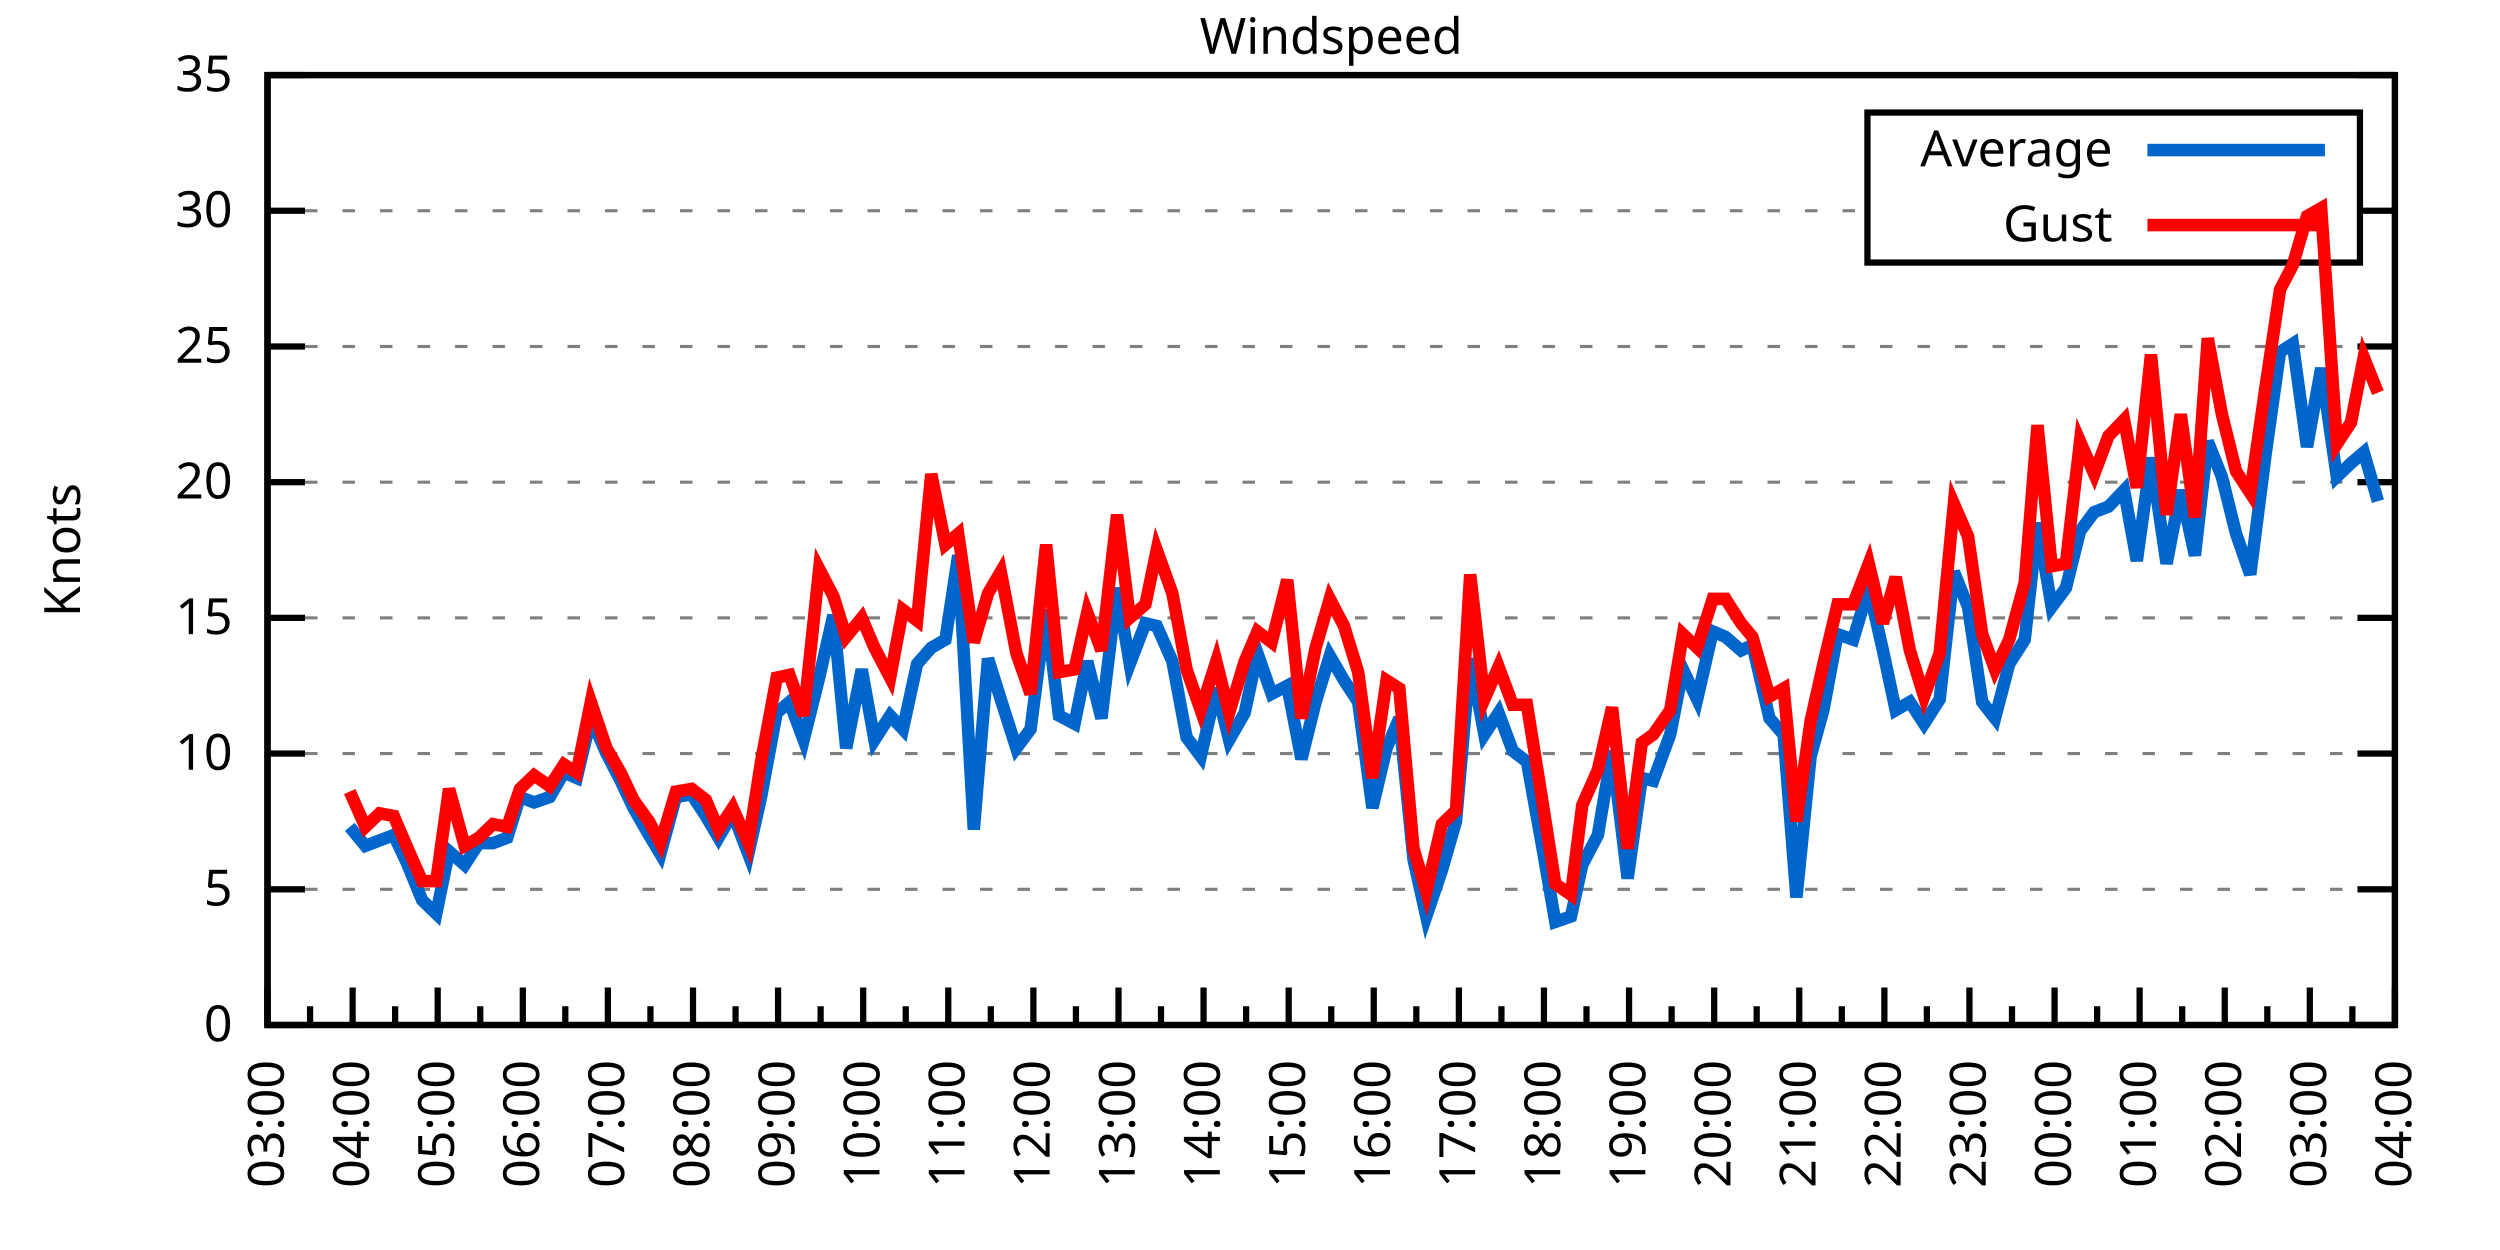
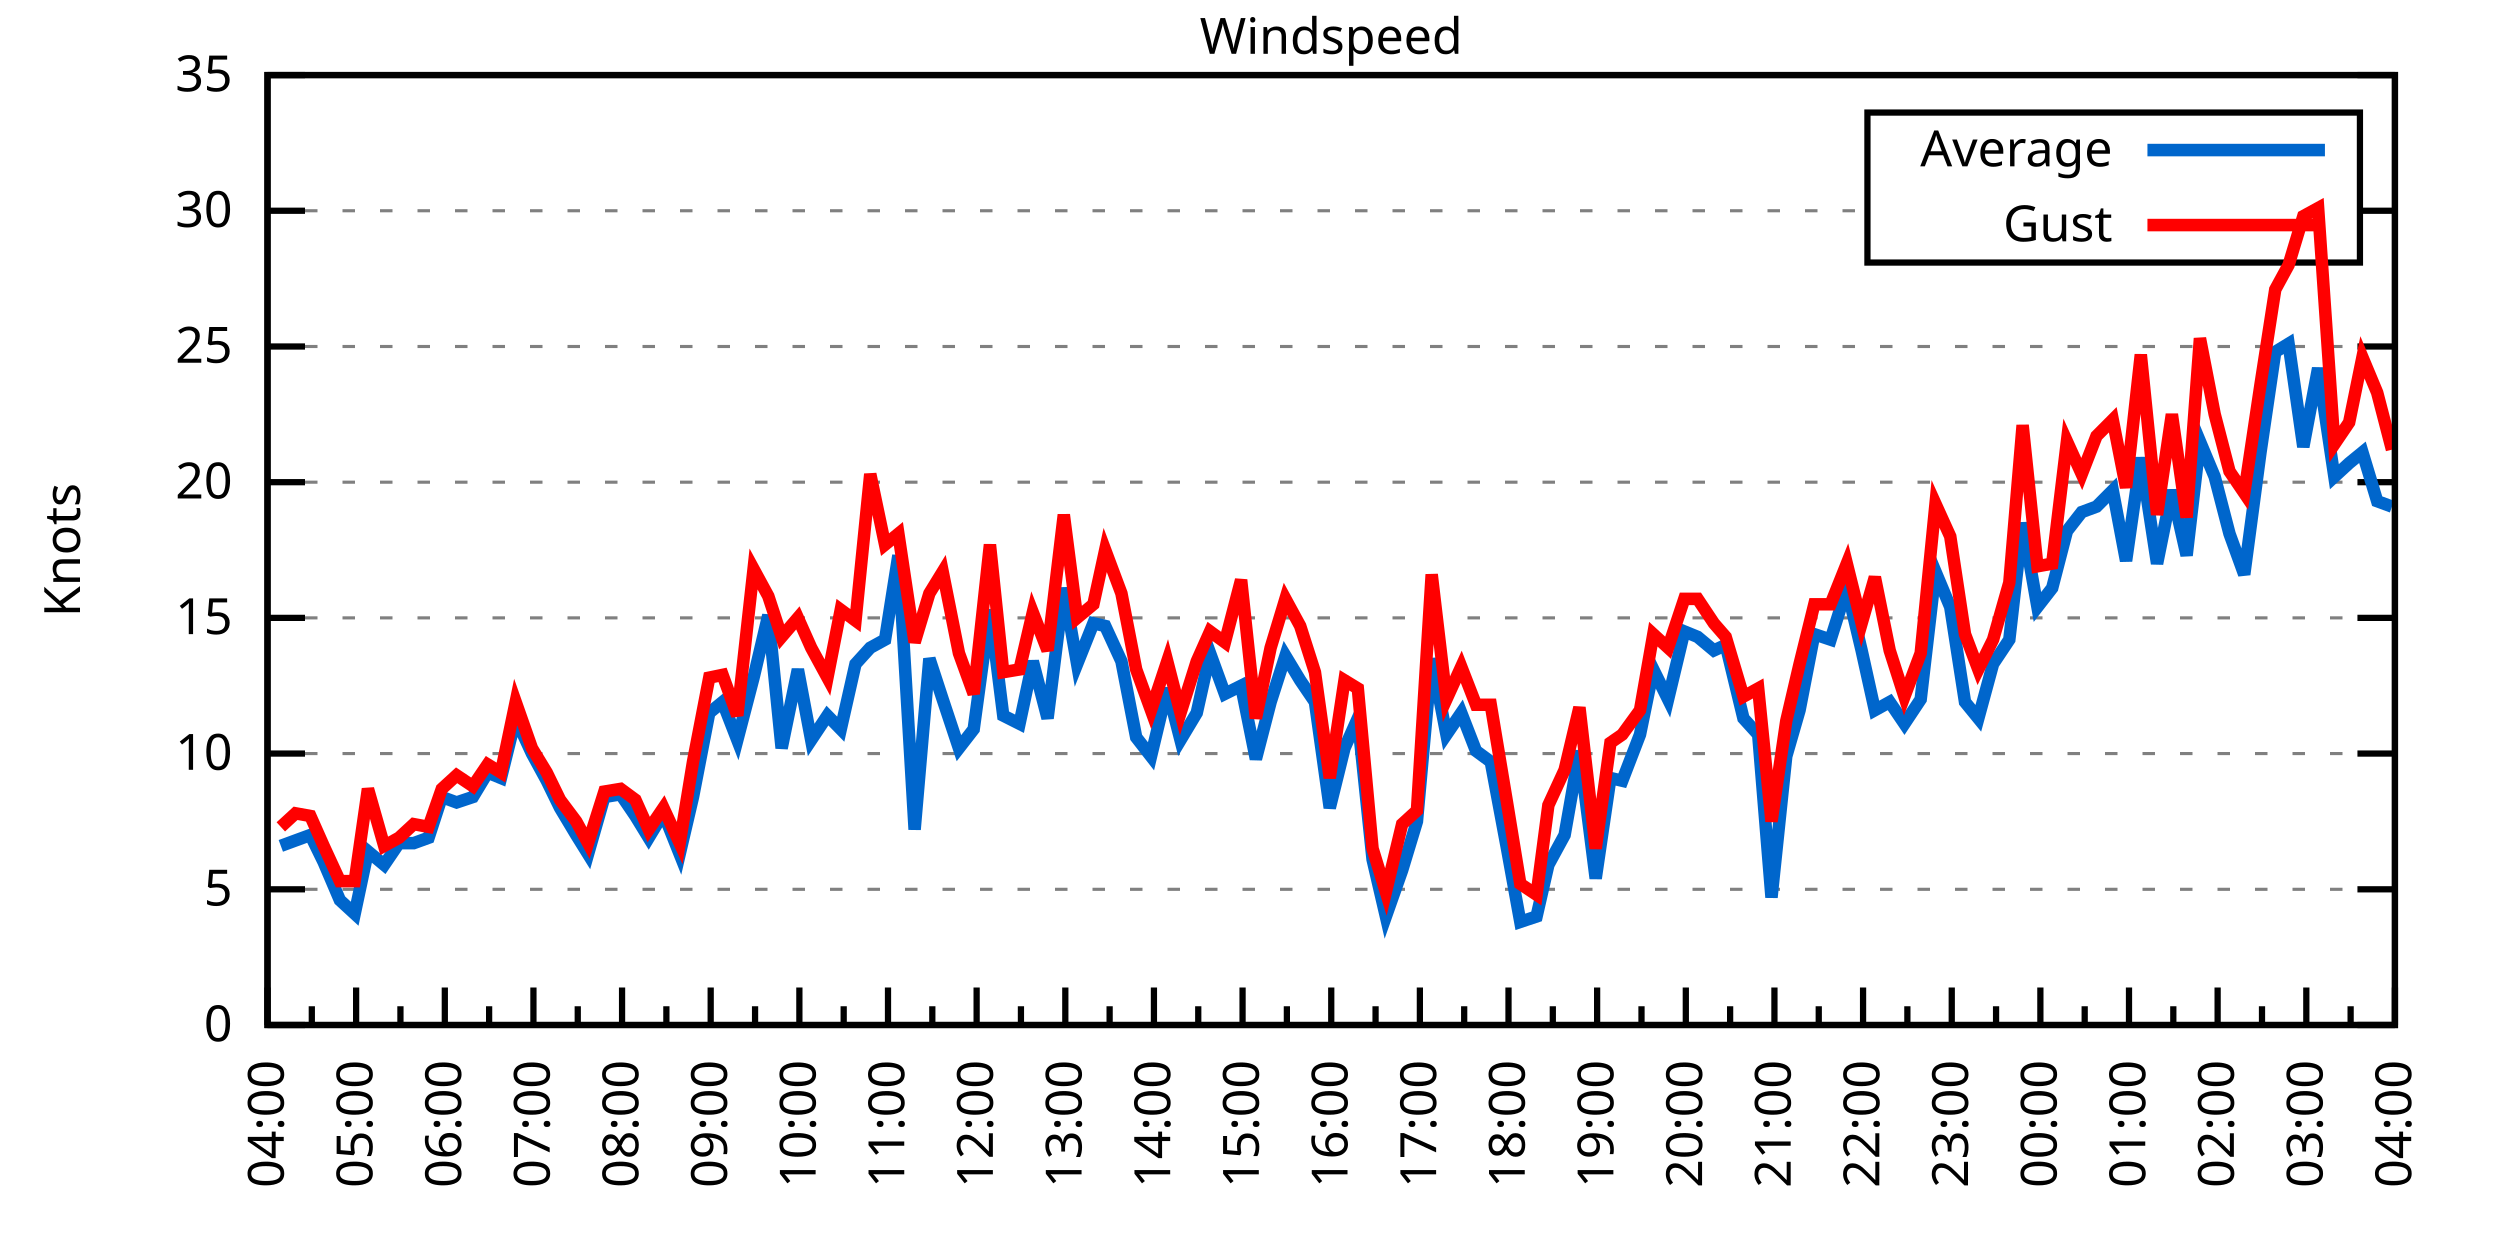
<svg xmlns="http://www.w3.org/2000/svg" xmlns:xlink="http://www.w3.org/1999/xlink" width="400" height="200" viewBox="0 0 400 200">
  <g id="gnuplot_canvas">
    <rect x="0" y="0" width="400" height="200" fill="none" />
    <defs>
      <circle id="gpDot" r="0.5" stroke-width="0.5" stroke="currentColor" />
      <path id="gpPt0" stroke-width="0.333" stroke="currentColor" d="M-1,0 h2 M0,-1 v2" />
      <path id="gpPt1" stroke-width="0.333" stroke="currentColor" d="M-1,-1 L1,1 M1,-1 L-1,1" />
      <path id="gpPt2" stroke-width="0.333" stroke="currentColor" d="M-1,0 L1,0 M0,-1 L0,1 M-1,-1 L1,1 M-1,1 L1,-1" />
      <rect id="gpPt3" stroke-width="0.333" stroke="currentColor" x="-1" y="-1" width="2" height="2" />
      <rect id="gpPt4" stroke-width="0.333" stroke="currentColor" fill="currentColor" x="-1" y="-1" width="2" height="2" />
      <circle id="gpPt5" stroke-width="0.333" stroke="currentColor" cx="0" cy="0" r="1" />
      <use xlink:href="#gpPt5" id="gpPt6" fill="currentColor" stroke="none" />
      <path id="gpPt7" stroke-width="0.333" stroke="currentColor" d="M0,-1.33 L-1.33,0.67 L1.33,0.67 z" />
      <use xlink:href="#gpPt7" id="gpPt8" fill="currentColor" stroke="none" />
      <use xlink:href="#gpPt7" id="gpPt9" stroke="currentColor" transform="rotate(180)" />
      <use xlink:href="#gpPt9" id="gpPt10" fill="currentColor" stroke="none" />
      <use xlink:href="#gpPt3" id="gpPt11" stroke="currentColor" transform="rotate(45)" />
      <use xlink:href="#gpPt11" id="gpPt12" fill="currentColor" stroke="none" />
      <path id="gpPt13" stroke-width="0.333" stroke="currentColor" d="M0,1.330 L1.265,0.411 L0.782,-1.067 L-0.782,-1.076 L-1.265,0.411 z" />
      <use xlink:href="#gpPt13" id="gpPt14" fill="currentColor" stroke="none" />
      <filter id="textbox" filterUnits="objectBoundingBox" x="0" y="0" height="1" width="1">
        <feFlood flood-color="white" flood-opacity="1" result="bgnd" />
        <feComposite in="SourceGraphic" in2="bgnd" operator="atop" />
      </filter>
      <filter id="greybox" filterUnits="objectBoundingBox" x="0" y="0" height="1" width="1">
        <feFlood flood-color="lightgrey" flood-opacity="1" result="grey" />
        <feComposite in="SourceGraphic" in2="grey" operator="atop" />
      </filter>
    </defs>
    <g fill="none" color="white" stroke="currentColor" stroke-width="1.00" stroke-linecap="butt" stroke-linejoin="miter">
</g>
    <g fill="none" color="black" stroke="currentColor" stroke-width="1.00" stroke-linecap="butt" stroke-linejoin="miter">
      <g stroke="none" shape-rendering="crispEdges">
        <polygon fill="rgb(255, 255, 255)" points="42.80,164.00 383.18,164.00 383.18,12.02 42.80,12.02 " />
      </g>
    </g>
    <g fill="none" color="black" stroke="currentColor" stroke-width="1.00" stroke-linecap="butt" stroke-linejoin="miter">
</g>
    <g fill="none" color="black" stroke="black" stroke-width="0.50" stroke-linecap="butt" stroke-linejoin="miter">
</g>
    <g fill="none" color="gray" stroke="currentColor" stroke-width="0.50" stroke-linecap="butt" stroke-linejoin="miter">
      <path stroke="gray" stroke-dasharray="2,4" class="gridline" d="M42.80,164.00 L383.19,164.00  " />
    </g>
    <g fill="none" color="gray" stroke="gray" stroke-width="1.00" stroke-linecap="butt" stroke-linejoin="miter">
</g>
    <g fill="none" color="black" stroke="currentColor" stroke-width="1.00" stroke-linecap="butt" stroke-linejoin="miter">
      <path stroke="black" d="M42.80,164.00 L48.80,164.00 M383.19,164.00 L377.19,164.00  " />
      <g transform="translate(37.20,166.60)" stroke="none" fill="black" font-family="Sans" font-size="8.00" text-anchor="end">
        <text>
          <tspan font-family="Sans"> 0</tspan>
        </text>
      </g>
    </g>
    <g fill="none" color="black" stroke="currentColor" stroke-width="1.00" stroke-linecap="butt" stroke-linejoin="miter">
</g>
    <g fill="none" color="black" stroke="black" stroke-width="0.50" stroke-linecap="butt" stroke-linejoin="miter">
</g>
    <g fill="none" color="gray" stroke="currentColor" stroke-width="0.50" stroke-linecap="butt" stroke-linejoin="miter">
      <path stroke="gray" stroke-dasharray="2,4" class="gridline" d="M42.80,142.29 L383.19,142.29  " />
    </g>
    <g fill="none" color="gray" stroke="gray" stroke-width="1.00" stroke-linecap="butt" stroke-linejoin="miter">
</g>
    <g fill="none" color="black" stroke="currentColor" stroke-width="1.00" stroke-linecap="butt" stroke-linejoin="miter">
      <path stroke="black" d="M42.80,142.29 L48.80,142.29 M383.19,142.29 L377.19,142.29  " />
      <g transform="translate(37.20,144.89)" stroke="none" fill="black" font-family="Sans" font-size="8.00" text-anchor="end">
        <text>
          <tspan font-family="Sans"> 5</tspan>
        </text>
      </g>
    </g>
    <g fill="none" color="black" stroke="currentColor" stroke-width="1.00" stroke-linecap="butt" stroke-linejoin="miter">
</g>
    <g fill="none" color="black" stroke="black" stroke-width="0.50" stroke-linecap="butt" stroke-linejoin="miter">
</g>
    <g fill="none" color="gray" stroke="currentColor" stroke-width="0.50" stroke-linecap="butt" stroke-linejoin="miter">
      <path stroke="gray" stroke-dasharray="2,4" class="gridline" d="M42.80,120.57 L383.19,120.57  " />
    </g>
    <g fill="none" color="gray" stroke="gray" stroke-width="1.00" stroke-linecap="butt" stroke-linejoin="miter">
</g>
    <g fill="none" color="black" stroke="currentColor" stroke-width="1.00" stroke-linecap="butt" stroke-linejoin="miter">
      <path stroke="black" d="M42.80,120.57 L48.80,120.57 M383.19,120.57 L377.19,120.57  " />
      <g transform="translate(37.20,123.17)" stroke="none" fill="black" font-family="Sans" font-size="8.00" text-anchor="end">
        <text>
          <tspan font-family="Sans"> 10</tspan>
        </text>
      </g>
    </g>
    <g fill="none" color="black" stroke="currentColor" stroke-width="1.00" stroke-linecap="butt" stroke-linejoin="miter">
</g>
    <g fill="none" color="black" stroke="black" stroke-width="0.50" stroke-linecap="butt" stroke-linejoin="miter">
</g>
    <g fill="none" color="gray" stroke="currentColor" stroke-width="0.50" stroke-linecap="butt" stroke-linejoin="miter">
      <path stroke="gray" stroke-dasharray="2,4" class="gridline" d="M42.80,98.86 L383.19,98.86  " />
    </g>
    <g fill="none" color="gray" stroke="gray" stroke-width="1.00" stroke-linecap="butt" stroke-linejoin="miter">
</g>
    <g fill="none" color="black" stroke="currentColor" stroke-width="1.00" stroke-linecap="butt" stroke-linejoin="miter">
      <path stroke="black" d="M42.80,98.86 L48.80,98.86 M383.19,98.86 L377.19,98.86  " />
      <g transform="translate(37.20,101.46)" stroke="none" fill="black" font-family="Sans" font-size="8.00" text-anchor="end">
        <text>
          <tspan font-family="Sans"> 15</tspan>
        </text>
      </g>
    </g>
    <g fill="none" color="black" stroke="currentColor" stroke-width="1.00" stroke-linecap="butt" stroke-linejoin="miter">
</g>
    <g fill="none" color="black" stroke="black" stroke-width="0.50" stroke-linecap="butt" stroke-linejoin="miter">
</g>
    <g fill="none" color="gray" stroke="currentColor" stroke-width="0.50" stroke-linecap="butt" stroke-linejoin="miter">
      <path stroke="gray" stroke-dasharray="2,4" class="gridline" d="M42.80,77.15 L383.19,77.15  " />
    </g>
    <g fill="none" color="gray" stroke="gray" stroke-width="1.00" stroke-linecap="butt" stroke-linejoin="miter">
</g>
    <g fill="none" color="black" stroke="currentColor" stroke-width="1.00" stroke-linecap="butt" stroke-linejoin="miter">
      <path stroke="black" d="M42.80,77.15 L48.80,77.15 M383.19,77.15 L377.19,77.15  " />
      <g transform="translate(37.20,79.75)" stroke="none" fill="black" font-family="Sans" font-size="8.00" text-anchor="end">
        <text>
          <tspan font-family="Sans"> 20</tspan>
        </text>
      </g>
    </g>
    <g fill="none" color="black" stroke="currentColor" stroke-width="1.00" stroke-linecap="butt" stroke-linejoin="miter">
</g>
    <g fill="none" color="black" stroke="black" stroke-width="0.50" stroke-linecap="butt" stroke-linejoin="miter">
</g>
    <g fill="none" color="gray" stroke="currentColor" stroke-width="0.50" stroke-linecap="butt" stroke-linejoin="miter">
      <path stroke="gray" stroke-dasharray="2,4" class="gridline" d="M42.80,55.44 L383.19,55.44  " />
    </g>
    <g fill="none" color="gray" stroke="gray" stroke-width="1.00" stroke-linecap="butt" stroke-linejoin="miter">
</g>
    <g fill="none" color="black" stroke="currentColor" stroke-width="1.00" stroke-linecap="butt" stroke-linejoin="miter">
      <path stroke="black" d="M42.80,55.44 L48.80,55.44 M383.19,55.44 L377.19,55.44  " />
      <g transform="translate(37.20,58.04)" stroke="none" fill="black" font-family="Sans" font-size="8.00" text-anchor="end">
        <text>
          <tspan font-family="Sans"> 25</tspan>
        </text>
      </g>
    </g>
    <g fill="none" color="black" stroke="currentColor" stroke-width="1.00" stroke-linecap="butt" stroke-linejoin="miter">
</g>
    <g fill="none" color="black" stroke="black" stroke-width="0.50" stroke-linecap="butt" stroke-linejoin="miter">
</g>
    <g fill="none" color="gray" stroke="currentColor" stroke-width="0.50" stroke-linecap="butt" stroke-linejoin="miter">
      <path stroke="gray" stroke-dasharray="2,4" class="gridline" d="M42.80,33.72 L298.79,33.72 M377.59,33.72 L383.19,33.72  " />
    </g>
    <g fill="none" color="gray" stroke="gray" stroke-width="1.00" stroke-linecap="butt" stroke-linejoin="miter">
</g>
    <g fill="none" color="black" stroke="currentColor" stroke-width="1.00" stroke-linecap="butt" stroke-linejoin="miter">
      <path stroke="black" d="M42.80,33.72 L48.80,33.72 M383.19,33.72 L377.19,33.72  " />
      <g transform="translate(37.20,36.32)" stroke="none" fill="black" font-family="Sans" font-size="8.00" text-anchor="end">
        <text>
          <tspan font-family="Sans"> 30</tspan>
        </text>
      </g>
    </g>
    <g fill="none" color="black" stroke="currentColor" stroke-width="1.00" stroke-linecap="butt" stroke-linejoin="miter">
</g>
    <g fill="none" color="black" stroke="black" stroke-width="0.50" stroke-linecap="butt" stroke-linejoin="miter">
</g>
    <g fill="none" color="gray" stroke="currentColor" stroke-width="0.50" stroke-linecap="butt" stroke-linejoin="miter">
      <path stroke="gray" stroke-dasharray="2,4" class="gridline" d="M42.80,12.01 L383.19,12.01  " />
    </g>
    <g fill="none" color="gray" stroke="gray" stroke-width="1.00" stroke-linecap="butt" stroke-linejoin="miter">
</g>
    <g fill="none" color="black" stroke="currentColor" stroke-width="1.00" stroke-linecap="butt" stroke-linejoin="miter">
      <path stroke="black" d="M42.80,12.01 L48.80,12.01 M383.19,12.01 L377.19,12.01  " />
      <g transform="translate(37.20,14.61)" stroke="none" fill="black" font-family="Sans" font-size="8.00" text-anchor="end">
        <text>
          <tspan font-family="Sans"> 35</tspan>
        </text>
      </g>
    </g>
    <g fill="none" color="black" stroke="currentColor" stroke-width="1.00" stroke-linecap="butt" stroke-linejoin="miter">
      <path stroke="black" d="M42.80,164.00 L42.80,158.00  " />
      <g transform="translate(45.40,169.60) rotate(270)" stroke="none" fill="black" font-family="Sans" font-size="8.00" text-anchor="end">
        <text>
+           <tspan font-family="Sans">04:00</tspan>
+         </text>
+       </g>
+     </g>
+     <g fill="none" color="black" stroke="currentColor" stroke-width="1.00" stroke-linecap="butt" stroke-linejoin="miter">
+       <path stroke="black" d="M49.89,164.00 L49.89,161.00 M56.98,164.00 L56.98,158.00  " />
+       <g transform="translate(59.58,169.60) rotate(270)" stroke="none" fill="black" font-family="Sans" font-size="8.00" text-anchor="end">
+         <text>
+           <tspan font-family="Sans">05:00</tspan>
+         </text>
+       </g>
+     </g>
+     <g fill="none" color="black" stroke="currentColor" stroke-width="1.00" stroke-linecap="butt" stroke-linejoin="miter">
+       <path stroke="black" d="M64.07,164.00 L64.07,161.00 M71.17,164.00 L71.17,158.00  " />
+       <g transform="translate(73.77,169.60) rotate(270)" stroke="none" fill="black" font-family="Sans" font-size="8.00" text-anchor="end">
+         <text>
+           <tspan font-family="Sans">06:00</tspan>
+         </text>
+       </g>
+     </g>
+     <g fill="none" color="black" stroke="currentColor" stroke-width="1.00" stroke-linecap="butt" stroke-linejoin="miter">
+       <path stroke="black" d="M78.26,164.00 L78.26,161.00 M85.35,164.00 L85.35,158.00  " />
+       <g transform="translate(87.95,169.60) rotate(270)" stroke="none" fill="black" font-family="Sans" font-size="8.00" text-anchor="end">
+         <text>
+           <tspan font-family="Sans">07:00</tspan>
+         </text>
+       </g>
+     </g>
+     <g fill="none" color="black" stroke="currentColor" stroke-width="1.00" stroke-linecap="butt" stroke-linejoin="miter">
+       <path stroke="black" d="M92.44,164.00 L92.44,161.00 M99.53,164.00 L99.53,158.00  " />
+       <g transform="translate(102.13,169.60) rotate(270)" stroke="none" fill="black" font-family="Sans" font-size="8.00" text-anchor="end">
+         <text>
+           <tspan font-family="Sans">08:00</tspan>
+         </text>
+       </g>
+     </g>
+     <g fill="none" color="black" stroke="currentColor" stroke-width="1.00" stroke-linecap="butt" stroke-linejoin="miter">
+       <path stroke="black" d="M106.62,164.00 L106.62,161.00 M113.71,164.00 L113.71,158.00  " />
+       <g transform="translate(116.31,169.60) rotate(270)" stroke="none" fill="black" font-family="Sans" font-size="8.00" text-anchor="end">
+         <text>
+           <tspan font-family="Sans">09:00</tspan>
+         </text>
+       </g>
+     </g>
+     <g fill="none" color="black" stroke="currentColor" stroke-width="1.00" stroke-linecap="butt" stroke-linejoin="miter">
+       <path stroke="black" d="M120.81,164.00 L120.81,161.00 M127.90,164.00 L127.90,158.00  " />
+       <g transform="translate(130.50,169.60) rotate(270)" stroke="none" fill="black" font-family="Sans" font-size="8.00" text-anchor="end">
+         <text>
+           <tspan font-family="Sans">10:00</tspan>
+         </text>
+       </g>
+     </g>
+     <g fill="none" color="black" stroke="currentColor" stroke-width="1.00" stroke-linecap="butt" stroke-linejoin="miter">
+       <path stroke="black" d="M134.99,164.00 L134.99,161.00 M142.08,164.00 L142.08,158.00  " />
+       <g transform="translate(144.68,169.60) rotate(270)" stroke="none" fill="black" font-family="Sans" font-size="8.00" text-anchor="end">
+         <text>
+           <tspan font-family="Sans">11:00</tspan>
+         </text>
+       </g>
+     </g>
+     <g fill="none" color="black" stroke="currentColor" stroke-width="1.00" stroke-linecap="butt" stroke-linejoin="miter">
+       <path stroke="black" d="M149.17,164.00 L149.17,161.00 M156.26,164.00 L156.26,158.00  " />
+       <g transform="translate(158.86,169.60) rotate(270)" stroke="none" fill="black" font-family="Sans" font-size="8.00" text-anchor="end">
+         <text>
+           <tspan font-family="Sans">12:00</tspan>
+         </text>
+       </g>
+     </g>
+     <g fill="none" color="black" stroke="currentColor" stroke-width="1.00" stroke-linecap="butt" stroke-linejoin="miter">
+       <path stroke="black" d="M163.35,164.00 L163.35,161.00 M170.45,164.00 L170.45,158.00  " />
+       <g transform="translate(173.05,169.60) rotate(270)" stroke="none" fill="black" font-family="Sans" font-size="8.00" text-anchor="end">
+         <text>
+           <tspan font-family="Sans">13:00</tspan>
+         </text>
+       </g>
+     </g>
+     <g fill="none" color="black" stroke="currentColor" stroke-width="1.00" stroke-linecap="butt" stroke-linejoin="miter">
+       <path stroke="black" d="M177.54,164.00 L177.54,161.00 M184.63,164.00 L184.63,158.00  " />
+       <g transform="translate(187.23,169.60) rotate(270)" stroke="none" fill="black" font-family="Sans" font-size="8.00" text-anchor="end">
+         <text>
+           <tspan font-family="Sans">14:00</tspan>
+         </text>
+       </g>
+     </g>
+     <g fill="none" color="black" stroke="currentColor" stroke-width="1.00" stroke-linecap="butt" stroke-linejoin="miter">
+       <path stroke="black" d="M191.72,164.00 L191.72,161.00 M198.81,164.00 L198.81,158.00  " />
+       <g transform="translate(201.41,169.60) rotate(270)" stroke="none" fill="black" font-family="Sans" font-size="8.00" text-anchor="end">
+         <text>
+           <tspan font-family="Sans">15:00</tspan>
+         </text>
+       </g>
+     </g>
+     <g fill="none" color="black" stroke="currentColor" stroke-width="1.00" stroke-linecap="butt" stroke-linejoin="miter">
+       <path stroke="black" d="M205.90,164.00 L205.90,161.00 M213.00,164.00 L213.00,158.00  " />
+       <g transform="translate(215.60,169.60) rotate(270)" stroke="none" fill="black" font-family="Sans" font-size="8.00" text-anchor="end">
+         <text>
+           <tspan font-family="Sans">16:00</tspan>
+         </text>
+       </g>
+     </g>
+     <g fill="none" color="black" stroke="currentColor" stroke-width="1.00" stroke-linecap="butt" stroke-linejoin="miter">
+       <path stroke="black" d="M220.09,164.00 L220.09,161.00 M227.18,164.00 L227.18,158.00  " />
+       <g transform="translate(229.78,169.60) rotate(270)" stroke="none" fill="black" font-family="Sans" font-size="8.00" text-anchor="end">
+         <text>
+           <tspan font-family="Sans">17:00</tspan>
+         </text>
+       </g>
+     </g>
+     <g fill="none" color="black" stroke="currentColor" stroke-width="1.00" stroke-linecap="butt" stroke-linejoin="miter">
+       <path stroke="black" d="M234.27,164.00 L234.27,161.00 M241.36,164.00 L241.36,158.00  " />
+       <g transform="translate(243.96,169.60) rotate(270)" stroke="none" fill="black" font-family="Sans" font-size="8.00" text-anchor="end">
+         <text>
+           <tspan font-family="Sans">18:00</tspan>
+         </text>
+       </g>
+     </g>
+     <g fill="none" color="black" stroke="currentColor" stroke-width="1.00" stroke-linecap="butt" stroke-linejoin="miter">
+       <path stroke="black" d="M248.45,164.00 L248.45,161.00 M255.54,164.00 L255.54,158.00  " />
+       <g transform="translate(258.14,169.60) rotate(270)" stroke="none" fill="black" font-family="Sans" font-size="8.00" text-anchor="end">
+         <text>
+           <tspan font-family="Sans">19:00</tspan>
+         </text>
+       </g>
+     </g>
+     <g fill="none" color="black" stroke="currentColor" stroke-width="1.00" stroke-linecap="butt" stroke-linejoin="miter">
+       <path stroke="black" d="M262.64,164.00 L262.64,161.00 M269.73,164.00 L269.73,158.00  " />
+       <g transform="translate(272.33,169.60) rotate(270)" stroke="none" fill="black" font-family="Sans" font-size="8.00" text-anchor="end">
+         <text>
+           <tspan font-family="Sans">20:00</tspan>
+         </text>
+       </g>
+     </g>
+     <g fill="none" color="black" stroke="currentColor" stroke-width="1.00" stroke-linecap="butt" stroke-linejoin="miter">
+       <path stroke="black" d="M276.82,164.00 L276.82,161.00 M283.91,164.00 L283.91,158.00  " />
+       <g transform="translate(286.51,169.60) rotate(270)" stroke="none" fill="black" font-family="Sans" font-size="8.00" text-anchor="end">
+         <text>
+           <tspan font-family="Sans">21:00</tspan>
+         </text>
+       </g>
+     </g>
+     <g fill="none" color="black" stroke="currentColor" stroke-width="1.00" stroke-linecap="butt" stroke-linejoin="miter">
+       <path stroke="black" d="M291.00,164.00 L291.00,161.00 M298.09,164.00 L298.09,158.00  " />
+       <g transform="translate(300.69,169.60) rotate(270)" stroke="none" fill="black" font-family="Sans" font-size="8.00" text-anchor="end">
+         <text>
+           <tspan font-family="Sans">22:00</tspan>
+         </text>
+       </g>
+     </g>
+     <g fill="none" color="black" stroke="currentColor" stroke-width="1.00" stroke-linecap="butt" stroke-linejoin="miter">
+       <path stroke="black" d="M305.18,164.00 L305.18,161.00 M312.28,164.00 L312.28,158.00  " />
+       <g transform="translate(314.88,169.60) rotate(270)" stroke="none" fill="black" font-family="Sans" font-size="8.00" text-anchor="end">
+         <text>
+           <tspan font-family="Sans">23:00</tspan>
+         </text>
+       </g>
+     </g>
+     <g fill="none" color="black" stroke="currentColor" stroke-width="1.00" stroke-linecap="butt" stroke-linejoin="miter">
+       <path stroke="black" d="M319.37,164.00 L319.37,161.00 M326.46,164.00 L326.46,158.00  " />
+       <g transform="translate(329.06,169.60) rotate(270)" stroke="none" fill="black" font-family="Sans" font-size="8.00" text-anchor="end">
+         <text>
+           <tspan font-family="Sans">00:00</tspan>
+         </text>
+       </g>
+     </g>
+     <g fill="none" color="black" stroke="currentColor" stroke-width="1.00" stroke-linecap="butt" stroke-linejoin="miter">
+       <path stroke="black" d="M333.55,164.00 L333.55,161.00 M340.64,164.00 L340.64,158.00  " />
+       <g transform="translate(343.24,169.60) rotate(270)" stroke="none" fill="black" font-family="Sans" font-size="8.00" text-anchor="end">
+         <text>
+           <tspan font-family="Sans">01:00</tspan>
+         </text>
+       </g>
+     </g>
+     <g fill="none" color="black" stroke="currentColor" stroke-width="1.00" stroke-linecap="butt" stroke-linejoin="miter">
+       <path stroke="black" d="M347.73,164.00 L347.73,161.00 M354.82,164.00 L354.82,158.00  " />
+       <g transform="translate(357.42,169.60) rotate(270)" stroke="none" fill="black" font-family="Sans" font-size="8.00" text-anchor="end">
+         <text>
+           <tspan font-family="Sans">02:00</tspan>
+         </text>
+       </g>
+     </g>
+     <g fill="none" color="black" stroke="currentColor" stroke-width="1.00" stroke-linecap="butt" stroke-linejoin="miter">
+       <path stroke="black" d="M361.92,164.00 L361.92,161.00 M369.01,164.00 L369.01,158.00  " />
+       <g transform="translate(371.61,169.60) rotate(270)" stroke="none" fill="black" font-family="Sans" font-size="8.00" text-anchor="end">
+         <text>
          <tspan font-family="Sans">03:00</tspan>
        </text>
      </g>
    </g>
    <g fill="none" color="black" stroke="currentColor" stroke-width="1.00" stroke-linecap="butt" stroke-linejoin="miter">
-       <path stroke="black" d="M49.61,164.00 L49.61,161.00 M56.42,164.00 L56.42,158.00  " />
-       <g transform="translate(59.02,169.60) rotate(270)" stroke="none" fill="black" font-family="Sans" font-size="8.00" text-anchor="end">
-         <text>
-           <tspan font-family="Sans">04:00</tspan>
-         </text>
-       </g>
-     </g>
-     <g fill="none" color="black" stroke="currentColor" stroke-width="1.00" stroke-linecap="butt" stroke-linejoin="miter">
-       <path stroke="black" d="M63.22,164.00 L63.22,161.00 M70.03,164.00 L70.03,158.00  " />
-       <g transform="translate(72.63,169.60) rotate(270)" stroke="none" fill="black" font-family="Sans" font-size="8.00" text-anchor="end">
-         <text>
-           <tspan font-family="Sans">05:00</tspan>
-         </text>
-       </g>
-     </g>
-     <g fill="none" color="black" stroke="currentColor" stroke-width="1.00" stroke-linecap="butt" stroke-linejoin="miter">
-       <path stroke="black" d="M76.84,164.00 L76.84,161.00 M83.65,164.00 L83.65,158.00  " />
-       <g transform="translate(86.25,169.60) rotate(270)" stroke="none" fill="black" font-family="Sans" font-size="8.00" text-anchor="end">
-         <text>
-           <tspan font-family="Sans">06:00</tspan>
-         </text>
-       </g>
-     </g>
-     <g fill="none" color="black" stroke="currentColor" stroke-width="1.00" stroke-linecap="butt" stroke-linejoin="miter">
-       <path stroke="black" d="M90.45,164.00 L90.45,161.00 M97.26,164.00 L97.26,158.00  " />
-       <g transform="translate(99.86,169.60) rotate(270)" stroke="none" fill="black" font-family="Sans" font-size="8.00" text-anchor="end">
-         <text>
-           <tspan font-family="Sans">07:00</tspan>
-         </text>
-       </g>
-     </g>
-     <g fill="none" color="black" stroke="currentColor" stroke-width="1.00" stroke-linecap="butt" stroke-linejoin="miter">
-       <path stroke="black" d="M104.07,164.00 L104.07,161.00 M110.88,164.00 L110.88,158.00  " />
-       <g transform="translate(113.48,169.60) rotate(270)" stroke="none" fill="black" font-family="Sans" font-size="8.00" text-anchor="end">
-         <text>
-           <tspan font-family="Sans">08:00</tspan>
-         </text>
-       </g>
-     </g>
-     <g fill="none" color="black" stroke="currentColor" stroke-width="1.00" stroke-linecap="butt" stroke-linejoin="miter">
-       <path stroke="black" d="M117.69,164.00 L117.69,161.00 M124.49,164.00 L124.49,158.00  " />
-       <g transform="translate(127.09,169.60) rotate(270)" stroke="none" fill="black" font-family="Sans" font-size="8.00" text-anchor="end">
-         <text>
-           <tspan font-family="Sans">09:00</tspan>
-         </text>
-       </g>
-     </g>
-     <g fill="none" color="black" stroke="currentColor" stroke-width="1.00" stroke-linecap="butt" stroke-linejoin="miter">
-       <path stroke="black" d="M131.30,164.00 L131.30,161.00 M138.11,164.00 L138.11,158.00  " />
-       <g transform="translate(140.71,169.60) rotate(270)" stroke="none" fill="black" font-family="Sans" font-size="8.00" text-anchor="end">
-         <text>
-           <tspan font-family="Sans">10:00</tspan>
-         </text>
-       </g>
-     </g>
-     <g fill="none" color="black" stroke="currentColor" stroke-width="1.00" stroke-linecap="butt" stroke-linejoin="miter">
-       <path stroke="black" d="M144.92,164.00 L144.92,161.00 M151.72,164.00 L151.72,158.00  " />
-       <g transform="translate(154.32,169.60) rotate(270)" stroke="none" fill="black" font-family="Sans" font-size="8.00" text-anchor="end">
-         <text>
-           <tspan font-family="Sans">11:00</tspan>
-         </text>
-       </g>
-     </g>
-     <g fill="none" color="black" stroke="currentColor" stroke-width="1.00" stroke-linecap="butt" stroke-linejoin="miter">
-       <path stroke="black" d="M158.53,164.00 L158.53,161.00 M165.34,164.00 L165.34,158.00  " />
-       <g transform="translate(167.94,169.60) rotate(270)" stroke="none" fill="black" font-family="Sans" font-size="8.00" text-anchor="end">
-         <text>
-           <tspan font-family="Sans">12:00</tspan>
-         </text>
-       </g>
-     </g>
-     <g fill="none" color="black" stroke="currentColor" stroke-width="1.00" stroke-linecap="butt" stroke-linejoin="miter">
-       <path stroke="black" d="M172.15,164.00 L172.15,161.00 M178.96,164.00 L178.96,158.00  " />
-       <g transform="translate(181.56,169.60) rotate(270)" stroke="none" fill="black" font-family="Sans" font-size="8.00" text-anchor="end">
-         <text>
-           <tspan font-family="Sans">13:00</tspan>
-         </text>
-       </g>
-     </g>
-     <g fill="none" color="black" stroke="currentColor" stroke-width="1.00" stroke-linecap="butt" stroke-linejoin="miter">
-       <path stroke="black" d="M185.76,164.00 L185.76,161.00 M192.57,164.00 L192.57,158.00  " />
-       <g transform="translate(195.17,169.60) rotate(270)" stroke="none" fill="black" font-family="Sans" font-size="8.00" text-anchor="end">
-         <text>
-           <tspan font-family="Sans">14:00</tspan>
-         </text>
-       </g>
-     </g>
-     <g fill="none" color="black" stroke="currentColor" stroke-width="1.00" stroke-linecap="butt" stroke-linejoin="miter">
-       <path stroke="black" d="M199.38,164.00 L199.38,161.00 M206.19,164.00 L206.19,158.00  " />
-       <g transform="translate(208.79,169.60) rotate(270)" stroke="none" fill="black" font-family="Sans" font-size="8.00" text-anchor="end">
-         <text>
-           <tspan font-family="Sans">15:00</tspan>
-         </text>
-       </g>
-     </g>
-     <g fill="none" color="black" stroke="currentColor" stroke-width="1.00" stroke-linecap="butt" stroke-linejoin="miter">
-       <path stroke="black" d="M213.00,164.00 L213.00,161.00 M219.80,164.00 L219.80,158.00  " />
-       <g transform="translate(222.40,169.60) rotate(270)" stroke="none" fill="black" font-family="Sans" font-size="8.00" text-anchor="end">
-         <text>
-           <tspan font-family="Sans">16:00</tspan>
-         </text>
-       </g>
-     </g>
-     <g fill="none" color="black" stroke="currentColor" stroke-width="1.00" stroke-linecap="butt" stroke-linejoin="miter">
-       <path stroke="black" d="M226.61,164.00 L226.61,161.00 M233.42,164.00 L233.42,158.00  " />
-       <g transform="translate(236.02,169.60) rotate(270)" stroke="none" fill="black" font-family="Sans" font-size="8.00" text-anchor="end">
-         <text>
-           <tspan font-family="Sans">17:00</tspan>
-         </text>
-       </g>
-     </g>
-     <g fill="none" color="black" stroke="currentColor" stroke-width="1.00" stroke-linecap="butt" stroke-linejoin="miter">
-       <path stroke="black" d="M240.23,164.00 L240.23,161.00 M247.03,164.00 L247.03,158.00  " />
-       <g transform="translate(249.63,169.60) rotate(270)" stroke="none" fill="black" font-family="Sans" font-size="8.00" text-anchor="end">
-         <text>
-           <tspan font-family="Sans">18:00</tspan>
-         </text>
-       </g>
-     </g>
-     <g fill="none" color="black" stroke="currentColor" stroke-width="1.00" stroke-linecap="butt" stroke-linejoin="miter">
-       <path stroke="black" d="M253.84,164.00 L253.84,161.00 M260.65,164.00 L260.65,158.00  " />
-       <g transform="translate(263.25,169.60) rotate(270)" stroke="none" fill="black" font-family="Sans" font-size="8.00" text-anchor="end">
-         <text>
-           <tspan font-family="Sans">19:00</tspan>
-         </text>
-       </g>
-     </g>
-     <g fill="none" color="black" stroke="currentColor" stroke-width="1.00" stroke-linecap="butt" stroke-linejoin="miter">
-       <path stroke="black" d="M267.46,164.00 L267.46,161.00 M274.27,164.00 L274.27,158.00  " />
-       <g transform="translate(276.87,169.60) rotate(270)" stroke="none" fill="black" font-family="Sans" font-size="8.00" text-anchor="end">
-         <text>
-           <tspan font-family="Sans">20:00</tspan>
-         </text>
-       </g>
-     </g>
-     <g fill="none" color="black" stroke="currentColor" stroke-width="1.00" stroke-linecap="butt" stroke-linejoin="miter">
-       <path stroke="black" d="M281.07,164.00 L281.07,161.00 M287.88,164.00 L287.88,158.00  " />
-       <g transform="translate(290.48,169.60) rotate(270)" stroke="none" fill="black" font-family="Sans" font-size="8.00" text-anchor="end">
-         <text>
-           <tspan font-family="Sans">21:00</tspan>
-         </text>
-       </g>
-     </g>
-     <g fill="none" color="black" stroke="currentColor" stroke-width="1.00" stroke-linecap="butt" stroke-linejoin="miter">
-       <path stroke="black" d="M294.69,164.00 L294.69,161.00 M301.50,164.00 L301.50,158.00  " />
-       <g transform="translate(304.10,169.60) rotate(270)" stroke="none" fill="black" font-family="Sans" font-size="8.00" text-anchor="end">
-         <text>
-           <tspan font-family="Sans">22:00</tspan>
-         </text>
-       </g>
-     </g>
-     <g fill="none" color="black" stroke="currentColor" stroke-width="1.00" stroke-linecap="butt" stroke-linejoin="miter">
-       <path stroke="black" d="M308.30,164.00 L308.30,161.00 M315.11,164.00 L315.11,158.00  " />
-       <g transform="translate(317.71,169.60) rotate(270)" stroke="none" fill="black" font-family="Sans" font-size="8.00" text-anchor="end">
-         <text>
-           <tspan font-family="Sans">23:00</tspan>
-         </text>
-       </g>
-     </g>
-     <g fill="none" color="black" stroke="currentColor" stroke-width="1.00" stroke-linecap="butt" stroke-linejoin="miter">
-       <path stroke="black" d="M321.92,164.00 L321.92,161.00 M328.73,164.00 L328.73,158.00  " />
-       <g transform="translate(331.33,169.60) rotate(270)" stroke="none" fill="black" font-family="Sans" font-size="8.00" text-anchor="end">
-         <text>
-           <tspan font-family="Sans">00:00</tspan>
-         </text>
-       </g>
-     </g>
-     <g fill="none" color="black" stroke="currentColor" stroke-width="1.00" stroke-linecap="butt" stroke-linejoin="miter">
-       <path stroke="black" d="M335.54,164.00 L335.54,161.00 M342.34,164.00 L342.34,158.00  " />
-       <g transform="translate(344.94,169.60) rotate(270)" stroke="none" fill="black" font-family="Sans" font-size="8.00" text-anchor="end">
-         <text>
-           <tspan font-family="Sans">01:00</tspan>
-         </text>
-       </g>
-     </g>
-     <g fill="none" color="black" stroke="currentColor" stroke-width="1.00" stroke-linecap="butt" stroke-linejoin="miter">
-       <path stroke="black" d="M349.15,164.00 L349.15,161.00 M355.96,164.00 L355.96,158.00  " />
-       <g transform="translate(358.56,169.60) rotate(270)" stroke="none" fill="black" font-family="Sans" font-size="8.00" text-anchor="end">
-         <text>
-           <tspan font-family="Sans">02:00</tspan>
-         </text>
-       </g>
-     </g>
-     <g fill="none" color="black" stroke="currentColor" stroke-width="1.00" stroke-linecap="butt" stroke-linejoin="miter">
-       <path stroke="black" d="M362.77,164.00 L362.77,161.00 M369.57,164.00 L369.57,158.00  " />
-       <g transform="translate(372.17,169.60) rotate(270)" stroke="none" fill="black" font-family="Sans" font-size="8.00" text-anchor="end">
-         <text>
-           <tspan font-family="Sans">03:00</tspan>
-         </text>
-       </g>
-     </g>
-     <g fill="none" color="black" stroke="currentColor" stroke-width="1.00" stroke-linecap="butt" stroke-linejoin="miter">
-       <path stroke="black" d="M376.38,164.00 L376.38,161.00 M383.19,164.00 L383.19,158.00  " />
+       <path stroke="black" d="M376.10,164.00 L376.10,161.00 M383.19,164.00 L383.19,158.00  " />
      <g transform="translate(385.79,169.60) rotate(270)" stroke="none" fill="black" font-family="Sans" font-size="8.00" text-anchor="end">
        <text>
          <tspan font-family="Sans">04:00</tspan>
        </text>
      </g>
    </g>
    <g fill="none" color="black" stroke="currentColor" stroke-width="1.00" stroke-linecap="butt" stroke-linejoin="miter">
</g>
    <g fill="none" color="black" stroke="currentColor" stroke-width="1.00" stroke-linecap="butt" stroke-linejoin="miter">
      <path stroke="black" d="M42.80,12.01 L42.80,164.00 L383.19,164.00 L383.19,12.01 L42.80,12.01 Z  " />
    </g>
    <g fill="none" color="black" stroke="currentColor" stroke-width="1.00" stroke-linecap="butt" stroke-linejoin="miter">
      <g transform="translate(12.80,88.01) rotate(270)" stroke="none" fill="black" font-family="Sans" font-size="8.00" text-anchor="middle">
        <text>
          <tspan font-family="Sans">Knots</tspan>
        </text>
      </g>
    </g>
    <g fill="none" color="black" stroke="currentColor" stroke-width="1.00" stroke-linecap="butt" stroke-linejoin="miter">
</g>
    <g fill="none" color="black" stroke="currentColor" stroke-width="1.00" stroke-linecap="butt" stroke-linejoin="miter">
      <path stroke="black" d="M298.79,42.01 L298.79,18.01 L377.59,18.01 L377.59,42.01 L298.79,42.01 Z  " />
    </g>
    <g id="Windspeed_plot_1">
      <g fill="none" color="white" stroke="black" stroke-width="2.00" stroke-linecap="butt" stroke-linejoin="miter">
</g>
      <g fill="none" color="black" stroke="currentColor" stroke-width="2.00" stroke-linecap="butt" stroke-linejoin="miter">
        <g transform="translate(337.99,26.61)" stroke="none" fill="black" font-family="Sans" font-size="8.00" text-anchor="end">
          <text>
            <tspan font-family="Sans">Average</tspan>
          </text>
        </g>
      </g>
      <g fill="none" color="black" stroke="currentColor" stroke-width="2.00" stroke-linecap="butt" stroke-linejoin="miter">
-         <path stroke="rgb(  0, 102, 204)" d="M343.59,24.01 L371.99,24.01 M55.96,132.30 L58.46,135.34 L60.73,134.47 L63.00,133.60 L65.04,137.94 L67.54,144.02   L69.80,146.20 L71.85,136.21 L74.34,138.38 L76.61,134.90 L78.88,134.90 L81.15,134.04 L83.19,127.52 L85.46,128.39   L87.96,127.52 L90.23,123.61 L92.27,124.48 L94.54,114.93 L97.04,120.57 L99.30,124.92 L101.35,129.26 L103.84,133.60   L105.66,136.64 L108.15,127.52 L110.65,127.09 L112.92,130.56 L114.96,134.04 L117.23,130.13 L119.73,136.64 L121.77,127.52   L124.27,114.06 L126.31,112.32 L128.58,118.40 L131.07,108.42 L133.34,98.43 L135.39,119.71 L137.88,107.11 L139.92,118.40   L142.42,114.49 L144.46,116.67 L146.73,106.24 L149.00,103.64 L151.27,102.34 L153.31,88.87 L155.81,132.73 L158.08,105.38   L160.12,111.89 L162.62,119.71 L164.89,116.67 L167.38,97.56 L169.43,114.49 L171.92,115.80 L173.96,105.81 L176.23,114.93   L178.73,94.08 L180.77,106.24 L183.27,99.73 L185.08,100.16 L187.58,105.81 L189.85,117.97 L192.12,121.01 L194.61,110.15   L196.66,118.40 L199.15,114.06 L201.19,104.51 L203.46,111.02 L205.96,109.72 L208.23,121.44 L210.50,112.32 L212.77,104.94   L215.04,108.85 L217.31,112.32 L219.58,129.26 L221.85,119.71 L223.89,114.93 L226.16,137.51 L228.20,146.63 L230.70,139.25   L232.96,131.43 L235.23,105.38 L237.50,117.53 L239.77,114.06 L242.04,120.14 L244.31,121.88 L246.81,135.77 L248.85,147.50   L251.35,146.63 L253.16,138.38 L255.66,133.60 L257.93,120.14 L260.42,140.55 L262.69,124.48 L264.51,124.92 L267.23,117.53   L269.27,107.11 L271.54,111.89 L274.04,101.03 L276.08,101.90 L278.58,104.07 L280.39,103.20 L283.12,114.93 L285.38,117.53   L287.43,143.59 L289.70,121.01 L291.74,113.63 L294.01,101.47 L296.50,102.34 L299.00,94.08 L301.27,104.07 L303.31,113.63   L305.58,112.32 L307.85,115.80 L310.35,111.89 L312.62,91.48 L314.89,97.12 L317.15,112.32 L319.20,114.93 L321.47,106.24   L323.96,102.34 L326.00,83.66 L328.27,97.12 L330.54,94.08 L332.81,84.97 L335.08,81.93 L337.35,81.06 L339.85,78.45   L341.89,89.74 L344.16,73.24 L346.65,90.18 L348.92,78.45 L351.19,88.87 L353.24,70.63 L355.50,76.28 L357.77,85.40   L360.04,91.91 L362.54,72.37 L364.81,56.30 L366.85,55.00 L369.12,71.50 L371.39,58.91 L373.89,76.28 L376.16,74.11   L378.20,72.37 L380.47,80.19  " />
+         <path stroke="rgb(  0, 102, 204)" d="M343.59,24.01 L371.99,24.01 M44.93,135.34 L47.29,134.47 L49.66,133.60 L51.78,137.94 L54.38,144.02 L56.75,146.20   L58.87,136.21 L61.47,138.38 L63.84,134.90 L66.20,134.90 L68.57,134.04 L70.69,127.52 L73.06,128.39 L75.66,127.52   L78.02,123.61 L80.15,124.48 L82.51,114.93 L85.11,120.57 L87.48,124.92 L89.60,129.26 L92.20,133.60 L94.09,136.64   L96.70,127.52 L99.30,127.09 L101.66,130.56 L103.79,134.04 L106.15,130.13 L108.75,136.64 L110.88,127.52 L113.48,114.06   L115.61,112.32 L117.97,118.40 L120.57,108.42 L122.93,98.43 L125.06,119.71 L127.66,107.11 L129.79,118.40 L132.39,114.49   L134.52,116.67 L136.88,106.24 L139.24,103.64 L141.61,102.34 L143.74,88.87 L146.34,132.73 L148.70,105.38 L150.83,111.89   L153.43,119.71 L155.79,116.67 L158.39,97.56 L160.52,114.49 L163.12,115.80 L165.25,105.81 L167.61,114.93 L170.21,94.08   L172.34,106.24 L174.94,99.73 L176.83,100.16 L179.43,105.81 L181.79,117.97 L184.16,121.01 L186.76,110.15 L188.88,118.40   L191.48,114.06 L193.61,104.51 L195.98,111.02 L198.58,109.72 L200.94,121.44 L203.30,112.32 L205.67,104.94 L208.03,108.85   L210.39,112.32 L212.76,129.26 L215.12,119.71 L217.25,114.93 L219.61,137.51 L221.74,146.63 L224.34,139.25 L226.71,131.43   L229.07,105.38 L231.43,117.53 L233.80,114.06 L236.16,120.14 L238.52,121.88 L241.12,135.77 L243.25,147.50 L245.85,146.63   L247.74,138.38 L250.34,133.60 L252.71,120.14 L255.31,140.55 L257.67,124.48 L259.56,124.92 L262.40,117.53 L264.53,107.11   L266.89,111.89 L269.49,101.03 L271.62,101.90 L274.22,104.07 L276.11,103.20 L278.95,114.93 L281.31,117.53 L283.44,143.59   L285.80,121.01 L287.93,113.63 L290.29,101.47 L292.89,102.34 L295.49,94.08 L297.86,104.07 L299.98,113.63 L302.35,112.32   L304.71,115.80 L307.31,111.89 L309.68,91.48 L312.04,97.12 L314.40,112.32 L316.53,114.93 L318.89,106.24 L321.49,102.34   L323.62,83.66 L325.99,97.12 L328.35,94.08 L330.71,84.97 L333.08,81.93 L335.44,81.06 L338.04,78.45 L340.17,89.74   L342.53,73.24 L345.13,90.18 L347.50,78.45 L349.86,88.87 L351.99,70.63 L354.35,76.28 L356.72,85.40 L359.08,91.91   L361.68,72.37 L364.04,56.30 L366.17,55.00 L368.53,71.50 L370.90,58.91 L373.50,76.28 L375.86,74.11 L377.99,72.37   L380.35,80.19 L382.72,81.06  " />
      </g>
    </g>
    <g id="Windspeed_plot_2">
      <g fill="none" color="black" stroke="currentColor" stroke-width="2.00" stroke-linecap="butt" stroke-linejoin="miter">
        <g transform="translate(337.99,38.61)" stroke="none" fill="black" font-family="Sans" font-size="8.00" text-anchor="end">
          <text>
            <tspan font-family="Sans">Gust</tspan>
          </text>
        </g>
      </g>
      <g fill="none" color="black" stroke="currentColor" stroke-width="2.00" stroke-linecap="butt" stroke-linejoin="miter">
-         <path stroke="rgb(255,   0,   0)" d="M343.59,36.01 L371.99,36.01 M55.96,126.65 L58.46,132.30 L60.73,130.13 L63.00,130.56 L65.04,135.34 L67.54,140.98   L69.80,140.98 L71.85,126.22 L74.34,135.34 L76.61,134.04 L78.88,131.86 L81.15,132.30 L83.19,126.22 L85.46,124.05   L87.96,125.79 L90.23,122.31 L92.27,123.61 L94.54,112.32 L97.04,119.71 L99.30,123.61 L101.35,127.96 L103.84,131.43   L105.66,134.90 L108.15,126.65 L110.65,126.22 L112.92,127.96 L114.96,132.73 L117.23,129.26 L119.73,134.90 L121.77,121.88   L124.27,108.42 L126.31,107.98 L128.58,114.49 L131.07,91.04 L133.34,95.39 L135.39,101.90 L137.88,98.86 L139.92,103.64   L142.42,108.42 L144.46,97.56 L146.73,99.30 L149.00,75.85 L151.27,87.14 L153.31,85.40 L155.81,102.77 L158.08,94.95   L160.12,91.48 L162.62,104.51 L164.89,111.02 L167.38,87.14 L169.43,107.55 L171.92,107.11 L173.96,97.99 L176.23,104.07   L178.73,82.36 L180.77,98.86 L183.27,96.69 L185.08,88.00 L187.58,94.95 L189.85,107.11 L192.12,113.63 L194.61,105.81   L196.66,114.06 L199.15,105.81 L201.19,101.03 L203.46,102.77 L205.96,92.78 L208.23,114.93 L210.50,103.64 L212.77,95.82   L215.04,100.16 L217.31,107.55 L219.58,124.48 L221.85,108.85 L223.89,110.15 L226.16,135.77 L228.20,142.72 L230.70,131.86   L232.96,129.69 L235.23,91.91 L237.50,111.89 L239.77,106.68 L242.04,112.76 L244.31,112.76 L246.81,128.39 L248.85,141.42   L251.35,143.16 L253.16,128.83 L255.66,123.18 L257.93,113.19 L260.42,135.77 L262.69,118.84 L264.51,117.53 L267.23,113.63   L269.27,101.47 L271.54,103.64 L274.04,95.82 L276.08,95.82 L278.58,99.73 L280.39,101.90 L283.12,111.45 L285.38,110.15   L287.43,131.43 L289.70,115.36 L291.74,106.24 L294.01,96.69 L296.50,96.69 L299.00,90.18 L301.27,99.73 L303.31,92.35   L305.58,104.07 L307.85,111.45 L310.35,104.51 L312.62,80.62 L314.89,85.83 L317.15,101.47 L319.20,107.11 L321.47,102.34   L323.96,93.22 L326.00,68.03 L328.27,90.61 L330.54,90.18 L332.81,70.63 L335.08,75.85 L337.35,69.77 L339.85,67.16   L341.89,78.02 L344.16,56.74 L346.65,82.36 L348.92,66.29 L351.19,82.79 L353.24,54.13 L355.50,66.29 L357.77,75.41   L360.04,78.89 L362.54,61.52 L364.81,46.32 L366.85,42.41 L369.12,34.59 L371.39,33.29 L373.89,71.07 L376.16,67.59   L378.20,57.17 L380.47,62.82  " />
+         <path stroke="rgb(255,   0,   0)" d="M343.59,36.01 L371.99,36.01 M44.93,132.30 L47.29,130.13 L49.66,130.56 L51.78,135.34 L54.38,140.98 L56.75,140.98   L58.87,126.22 L61.47,135.34 L63.84,134.04 L66.20,131.86 L68.57,132.30 L70.69,126.22 L73.06,124.05 L75.66,125.79   L78.02,122.31 L80.15,123.61 L82.51,112.32 L85.11,119.71 L87.48,123.61 L89.60,127.96 L92.20,131.43 L94.09,134.90   L96.70,126.65 L99.30,126.22 L101.66,127.96 L103.79,132.73 L106.15,129.26 L108.75,134.90 L110.88,121.88 L113.48,108.42   L115.61,107.98 L117.97,114.49 L120.57,91.04 L122.93,95.39 L125.06,101.90 L127.66,98.86 L129.79,103.64 L132.39,108.42   L134.52,97.56 L136.88,99.30 L139.24,75.85 L141.61,87.14 L143.74,85.40 L146.34,102.77 L148.70,94.95 L150.83,91.48   L153.43,104.51 L155.79,111.02 L158.39,87.14 L160.52,107.55 L163.12,107.11 L165.25,97.99 L167.61,104.07 L170.21,82.36   L172.34,98.86 L174.94,96.69 L176.83,88.00 L179.43,94.95 L181.79,107.11 L184.16,113.63 L186.76,105.81 L188.88,114.06   L191.48,105.81 L193.61,101.03 L195.98,102.77 L198.58,92.78 L200.94,114.93 L203.30,103.64 L205.67,95.82 L208.03,100.16   L210.39,107.55 L212.76,124.48 L215.12,108.85 L217.25,110.15 L219.61,135.77 L221.74,142.72 L224.34,131.86 L226.71,129.69   L229.07,91.91 L231.43,111.89 L233.80,106.68 L236.16,112.76 L238.52,112.76 L241.12,128.39 L243.25,141.42 L245.85,143.16   L247.74,128.83 L250.34,123.18 L252.71,113.19 L255.31,135.77 L257.67,118.84 L259.56,117.53 L262.40,113.63 L264.53,101.47   L266.89,103.64 L269.49,95.82 L271.62,95.82 L274.22,99.73 L276.11,101.90 L278.95,111.45 L281.31,110.15 L283.44,131.43   L285.80,115.36 L287.93,106.24 L290.29,96.69 L292.89,96.69 L295.49,90.18 L297.86,99.73 L299.98,92.35 L302.35,104.07   L304.71,111.45 L307.31,104.51 L309.68,80.62 L312.04,85.83 L314.40,101.47 L316.53,107.11 L318.89,102.34 L321.49,93.22   L323.62,68.03 L325.99,90.61 L328.35,90.18 L330.71,70.63 L333.08,75.85 L335.44,69.77 L338.04,67.16 L340.17,78.02   L342.53,56.74 L345.13,82.36 L347.50,66.29 L349.86,82.79 L351.99,54.13 L354.35,66.29 L356.72,75.41 L359.08,78.89   L361.68,61.52 L364.04,46.32 L366.17,42.41 L368.53,34.59 L370.90,33.29 L373.50,71.07 L375.86,67.59 L377.99,57.17   L380.35,62.82 L382.72,71.94  " />
      </g>
    </g>
    <g fill="none" color="black" stroke="currentColor" stroke-width="2.00" stroke-linecap="butt" stroke-linejoin="miter">
</g>
    <g fill="none" color="black" stroke="black" stroke-width="1.00" stroke-linecap="butt" stroke-linejoin="miter">
</g>
    <g fill="none" color="black" stroke="currentColor" stroke-width="1.00" stroke-linecap="butt" stroke-linejoin="miter">
      <path stroke="black" d="M42.80,12.01 L42.80,164.00 L383.19,164.00 L383.19,12.01 L42.80,12.01 Z  " />
    </g>
    <g fill="none" color="black" stroke="currentColor" stroke-width="1.00" stroke-linecap="butt" stroke-linejoin="miter">
      <g transform="translate(212.99,8.61)" stroke="none" fill="black" font-family="Sans" font-size="8.00" text-anchor="middle">
        <text>
          <tspan font-family="Sans">Windspeed</tspan>
        </text>
      </g>
    </g>
    <g fill="none" color="black" stroke="currentColor" stroke-width="1.00" stroke-linecap="butt" stroke-linejoin="miter">
</g>
  </g>
</svg>
